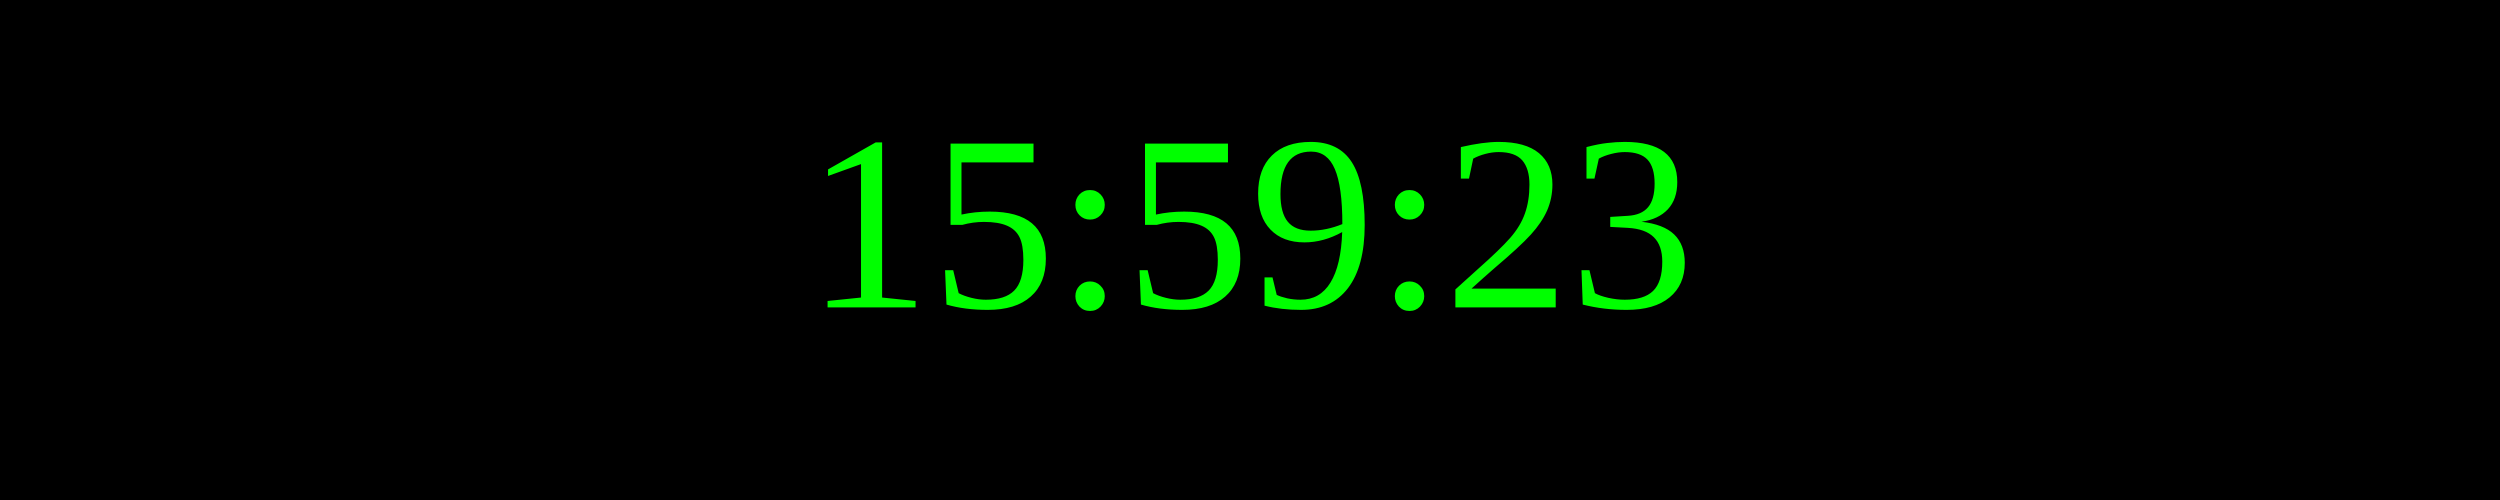
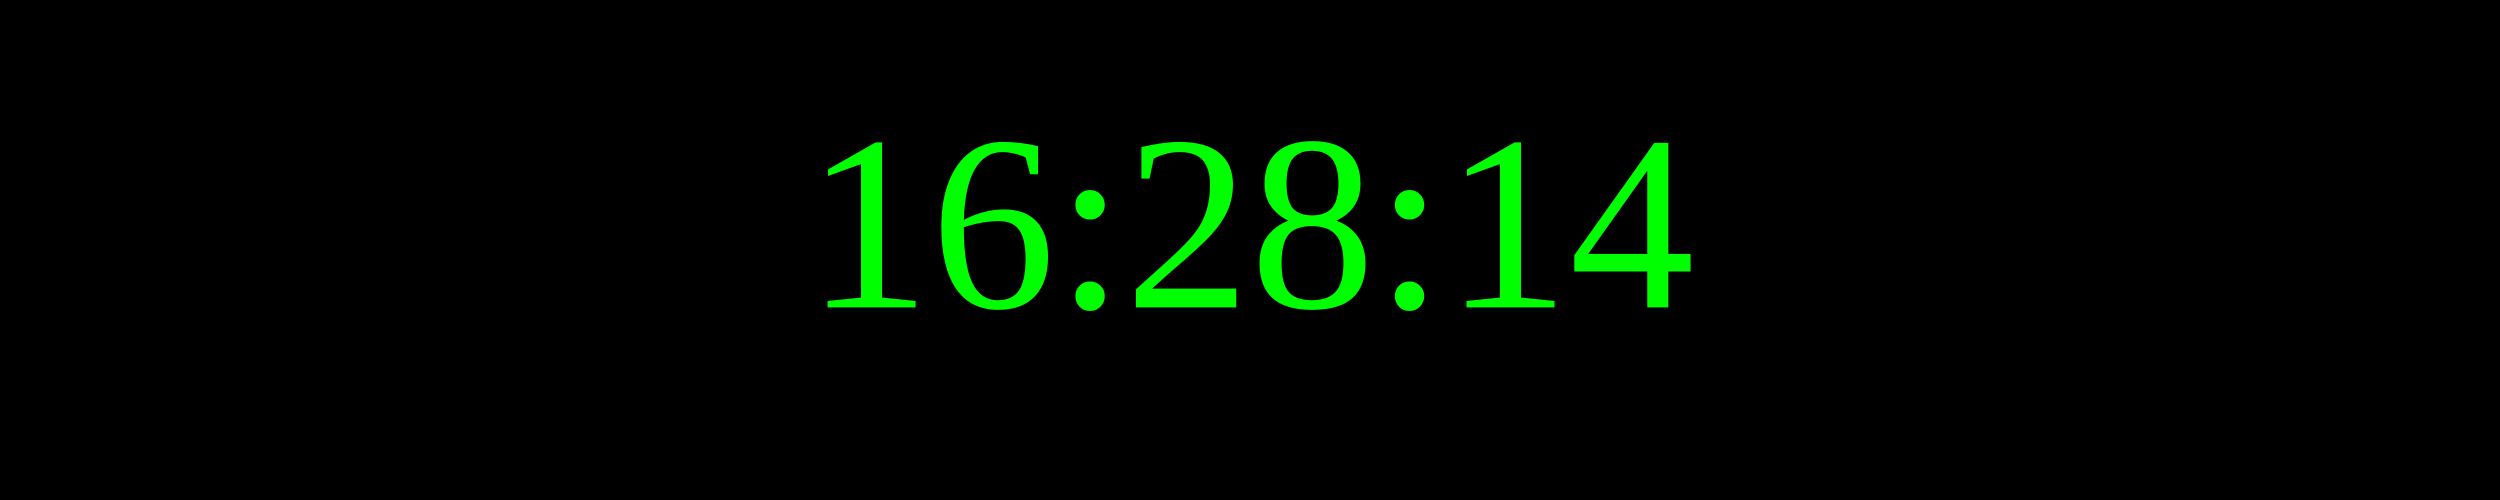
<svg xmlns="http://www.w3.org/2000/svg" width="250" height="50">
  <rect width="100%" height="100%" fill="black" />
  <text x="50%" y="50%" font-size="25" fill="lime" text-anchor="middle" dominant-baseline="middle">
- 15:59:23
+ 16:28:14
</text>
</svg>
